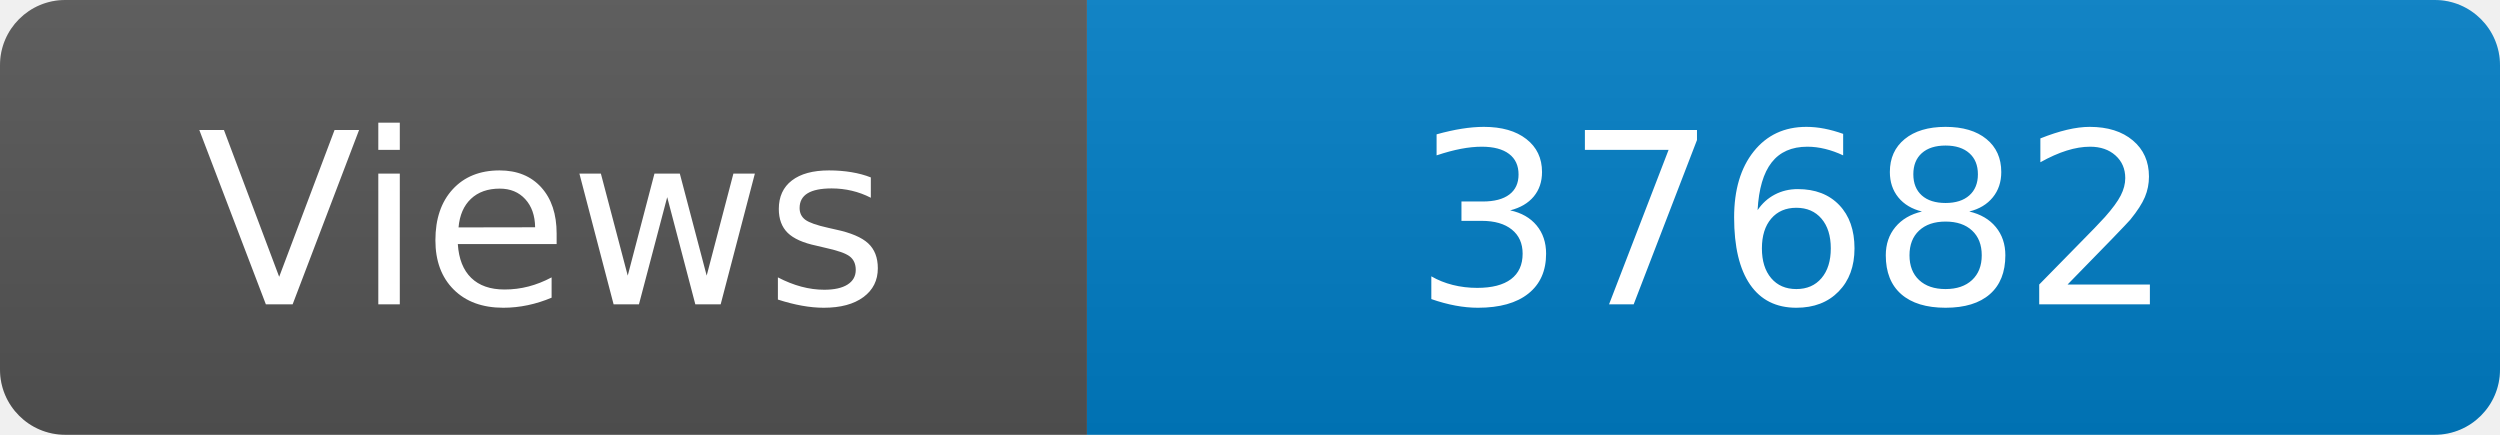
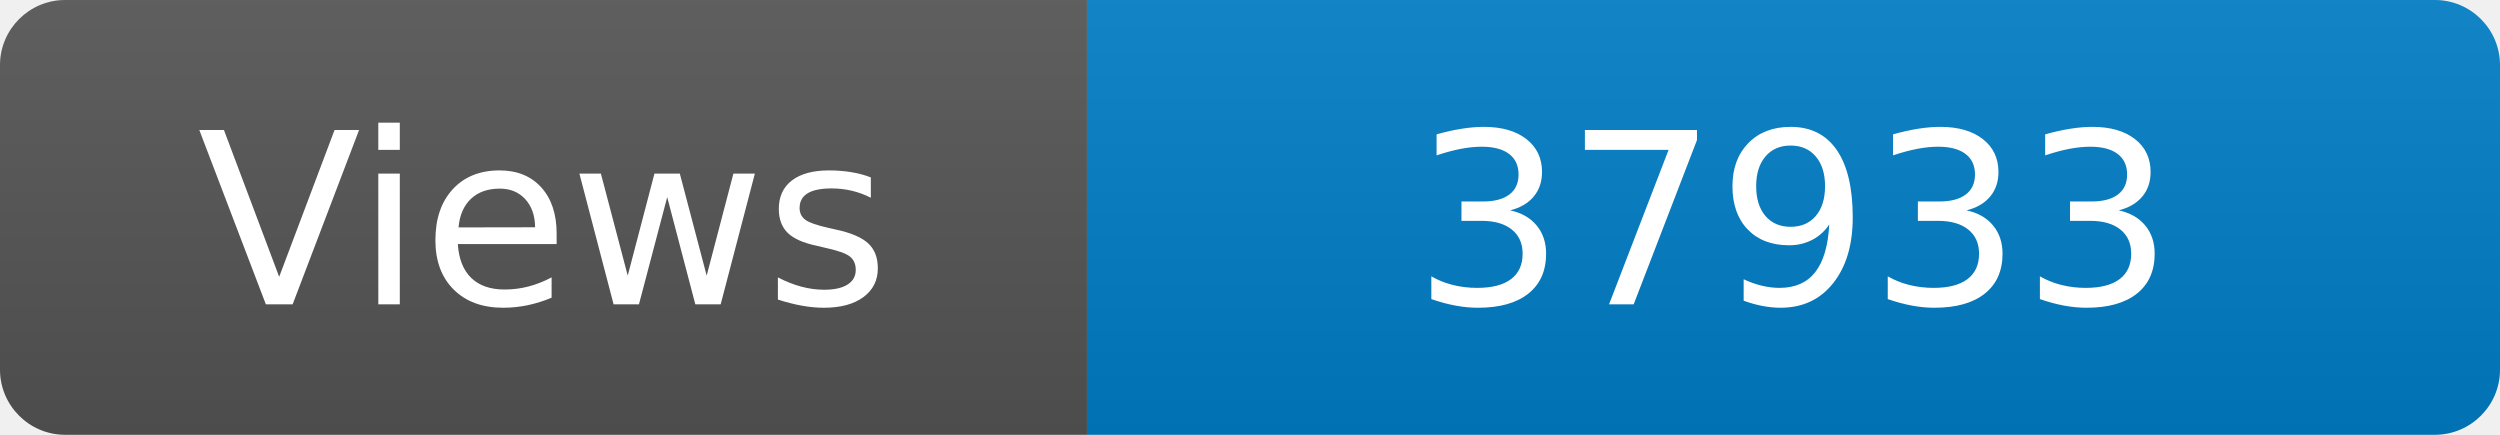
<svg xmlns="http://www.w3.org/2000/svg" width="115" height="20" role="img" aria-label="Maintained?: yes">
  <linearGradient id="s" x2="0" y2="100%">
    <stop offset="0" stop-color="#bbb" stop-opacity=".1" />
    <stop offset="1" stop-opacity=".1" />
  </linearGradient>
  <clipPath id="r">
    <rect width="115" height="20" rx="3" fill="#fff" />
  </clipPath>
  <g clip-path="url(#r)">
    <rect width="50" height="20" fill="#555" />
    <rect x="50" width="160" height="20" fill="#007ec6" />
    <rect width="115" height="20" fill="url(#s)" />
  </g>
  <g fill="#fff" text-anchor="middle" font-family="Verdana,Geneva,DejaVu Sans,sans-serif" font-size="110">
    <text x="250" y="140" transform="scale(.1)" fill="#fff">Views</text>
-     <text x="825" y="140" transform="scale(.1)" fill="#fff">37682</text>
+     <text x="825" y="140" transform="scale(.1)" fill="#fff">37933</text>
  </g>
</svg>
